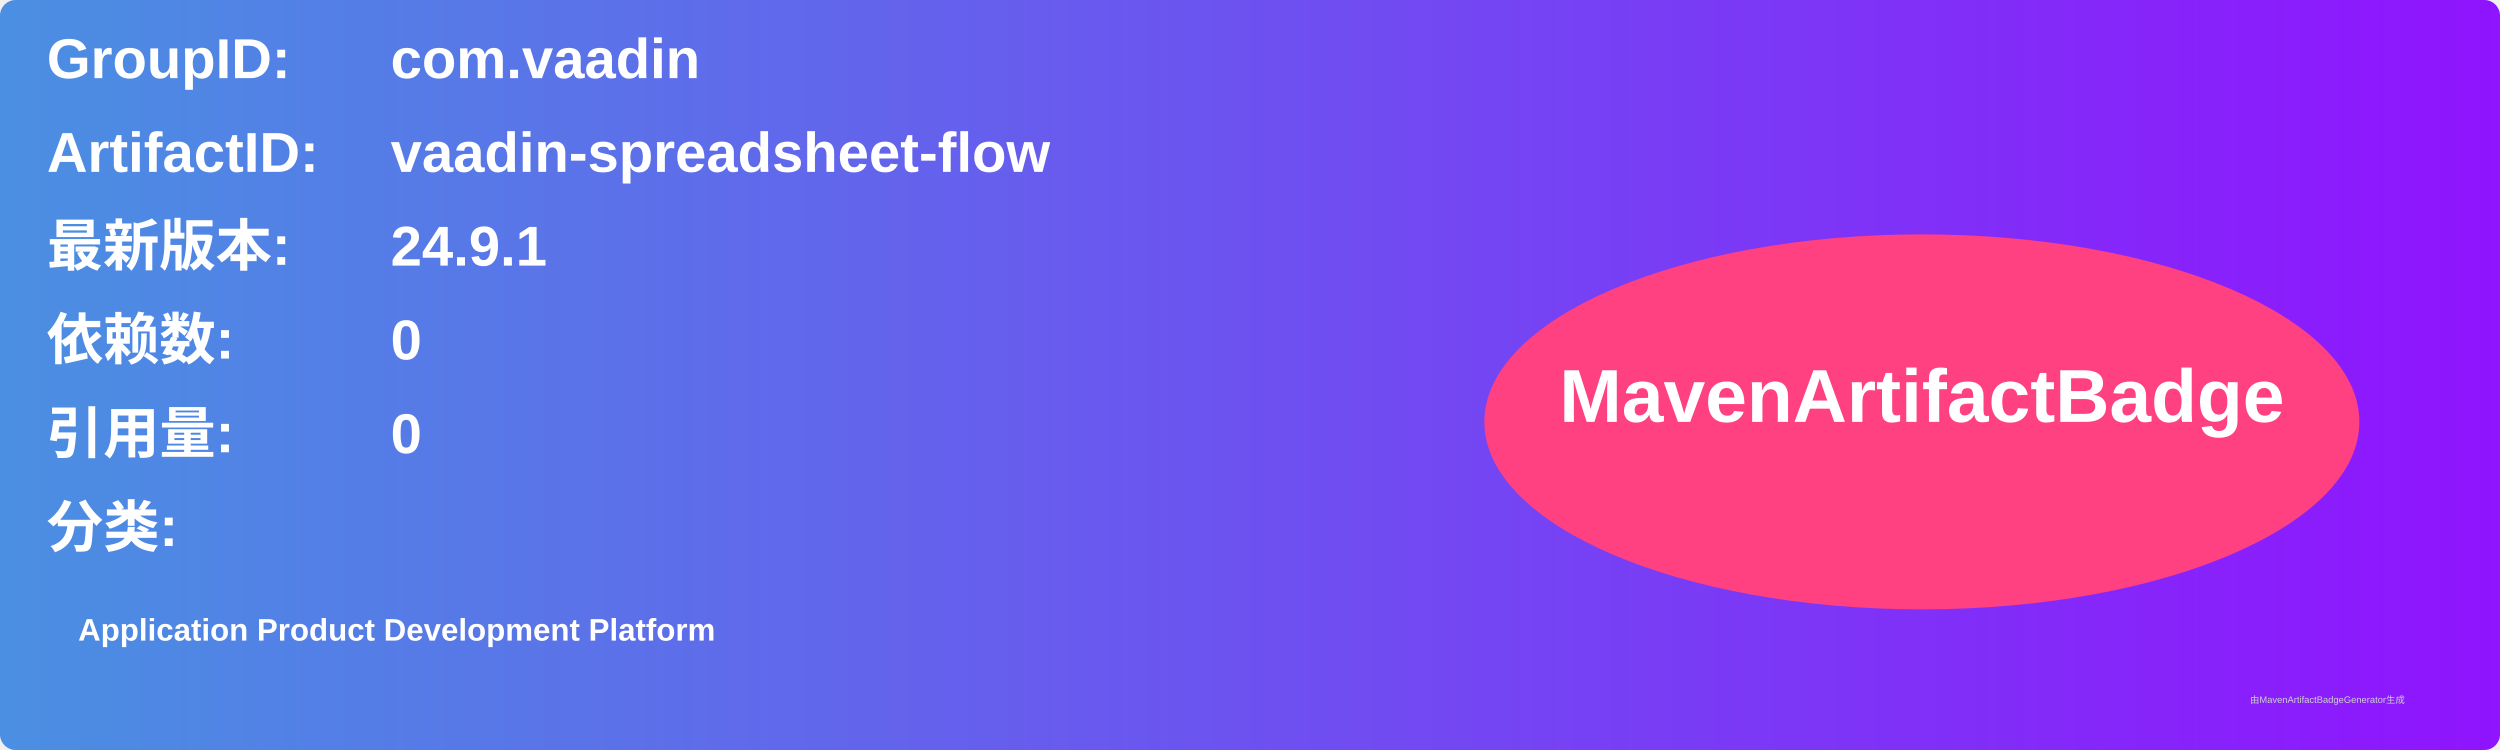
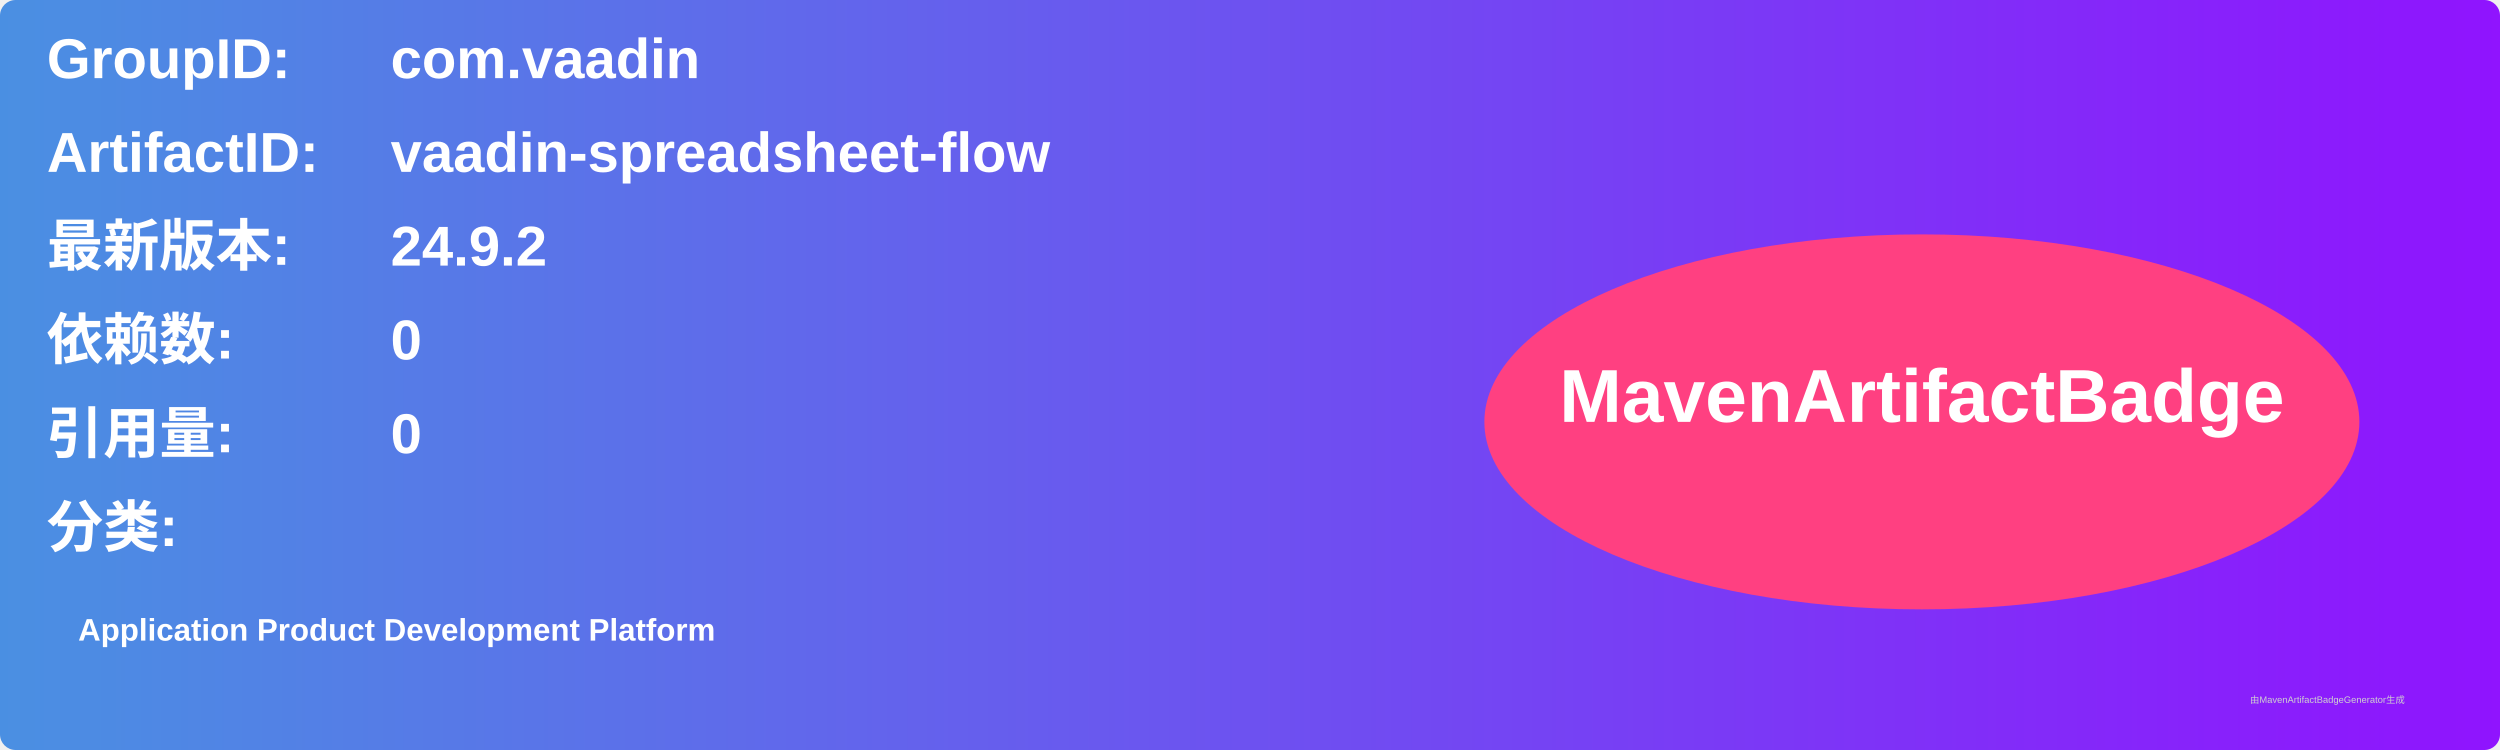
<svg xmlns="http://www.w3.org/2000/svg" width="800" height="240" viewBox="0 0 800 240">
  <linearGradient id="grad" x1="0%" y1="0%" x2="100%" y2="0%">
    <stop offset="0%" stop-color="#4a90e2" />
    <stop offset="100%" stop-color="#9013fe" />
  </linearGradient>
  <rect width="100%" height="100%" rx="5" ry="5" fill="url(#grad)" />
  <g transform="translate(15, 15)">
    <text x="0" y="10" font-family="Arial" font-size="18" fill="white" font-weight="bold" width="260">GroupID:</text>
    <text x="110" y="10" font-family="Arial" font-size="18" fill="white" font-weight="bold" width="460">com.vaadin</text>
    <text x="0" y="40" font-family="Arial" font-size="18" fill="white" font-weight="bold" width="260">ArtifactID:</text>
    <text x="110" y="40" font-family="Arial" font-size="18" fill="white" font-weight="bold" width="460">vaadin-spreadsheet-flow</text>
    <text x="0" y="70" font-family="Arial" font-size="18" fill="white" font-weight="bold">最新版本:</text>
    <text x="110" y="70" font-family="Arial" font-size="18" fill="white" font-weight="bold">
-       <tspan font-weight="bold">24.9.1</tspan>
+       <tspan font-weight="bold">24.9.2</tspan>
    </text>
    <text x="0" y="100" font-family="Arial" font-size="18" fill="white" font-weight="bold">依赖数: </text>
    <text x="110" y="100" font-family="Arial" font-size="18" fill="white">
      <tspan font-weight="bold">0</tspan>
    </text>
    <text x="0" y="130" font-family="Arial" font-size="18" fill="white" font-weight="bold">引用量: </text>
    <text x="110" y="130" font-family="Arial" font-size="18" fill="white">
      <tspan font-weight="bold">0</tspan>
    </text>
    <text x="0" y="160" font-family="Arial" font-size="18" fill="white" font-weight="bold">分类:</text>
    <text x="10" y="190" font-family="Arial" font-size="10" fill="white">
      <tspan font-weight="bold">Application Product Development Platform</tspan>
    </text>
    <ellipse cx="600" cy="120" rx="140" ry="60" fill="#ff4081" />
    <text x="600" y="120" text-anchor="middle" font-family="Arial" font-size="24" fill="white" font-weight="bold">MavenArtifactBadge</text>
  </g>
  <text x="720" y="225" font-family="Arial" font-size="3" fill="#d0d0d0">由MavenArtifactBadgeGenerator生成</text>
</svg>
